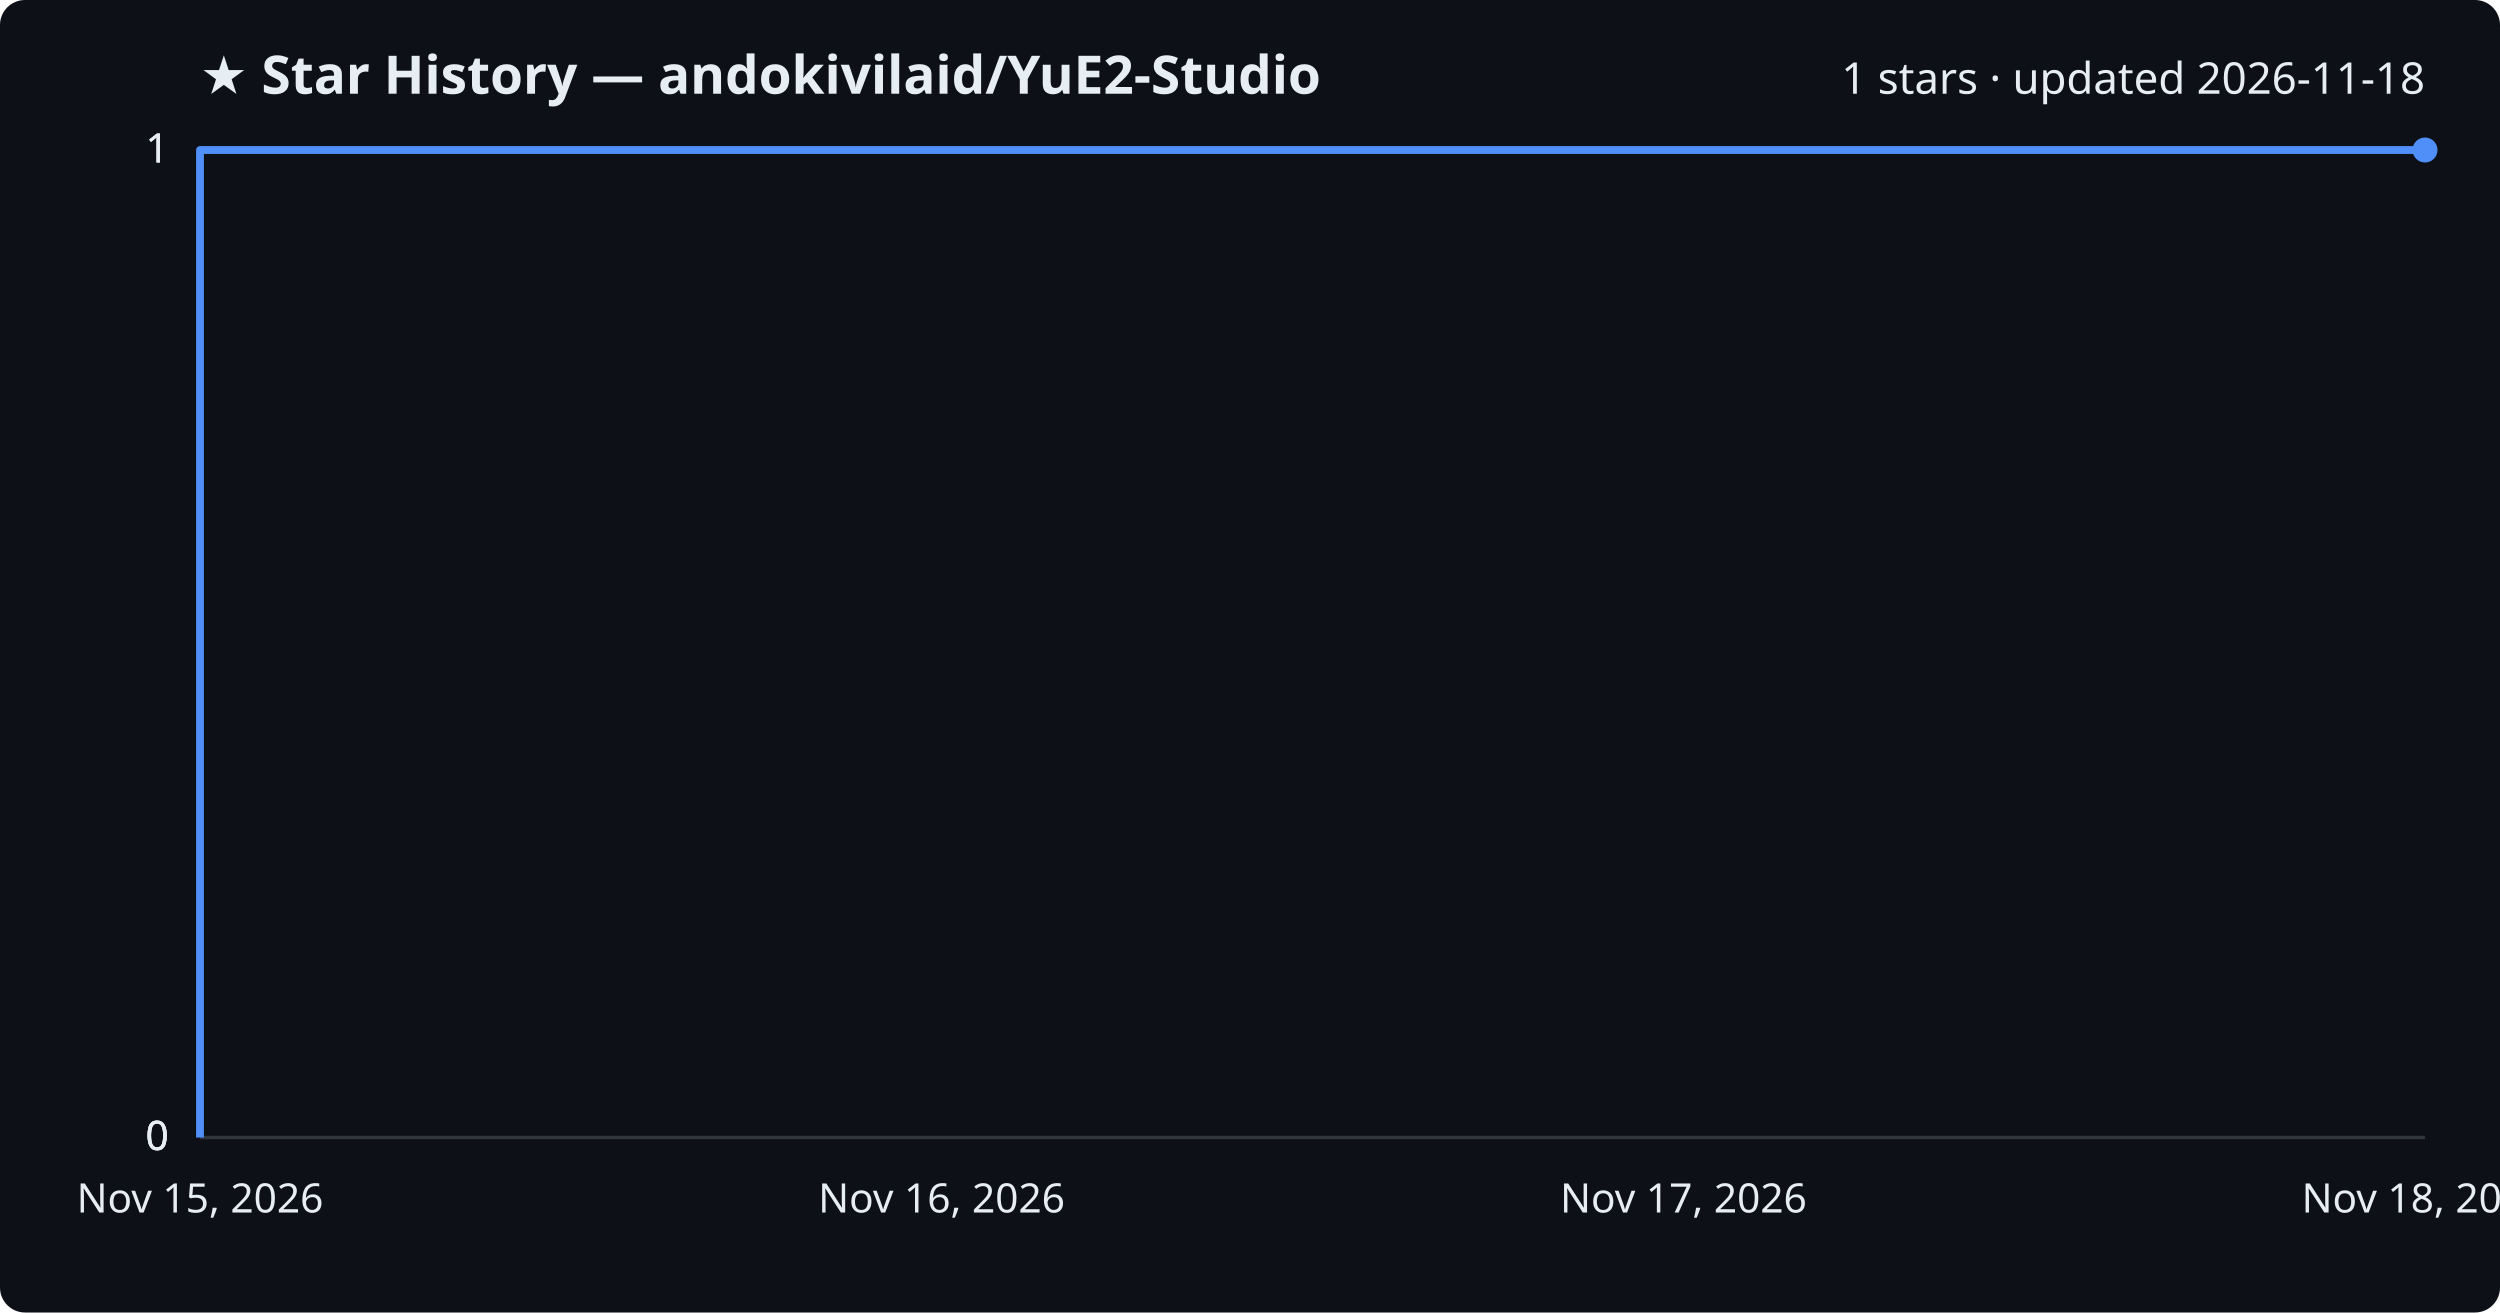
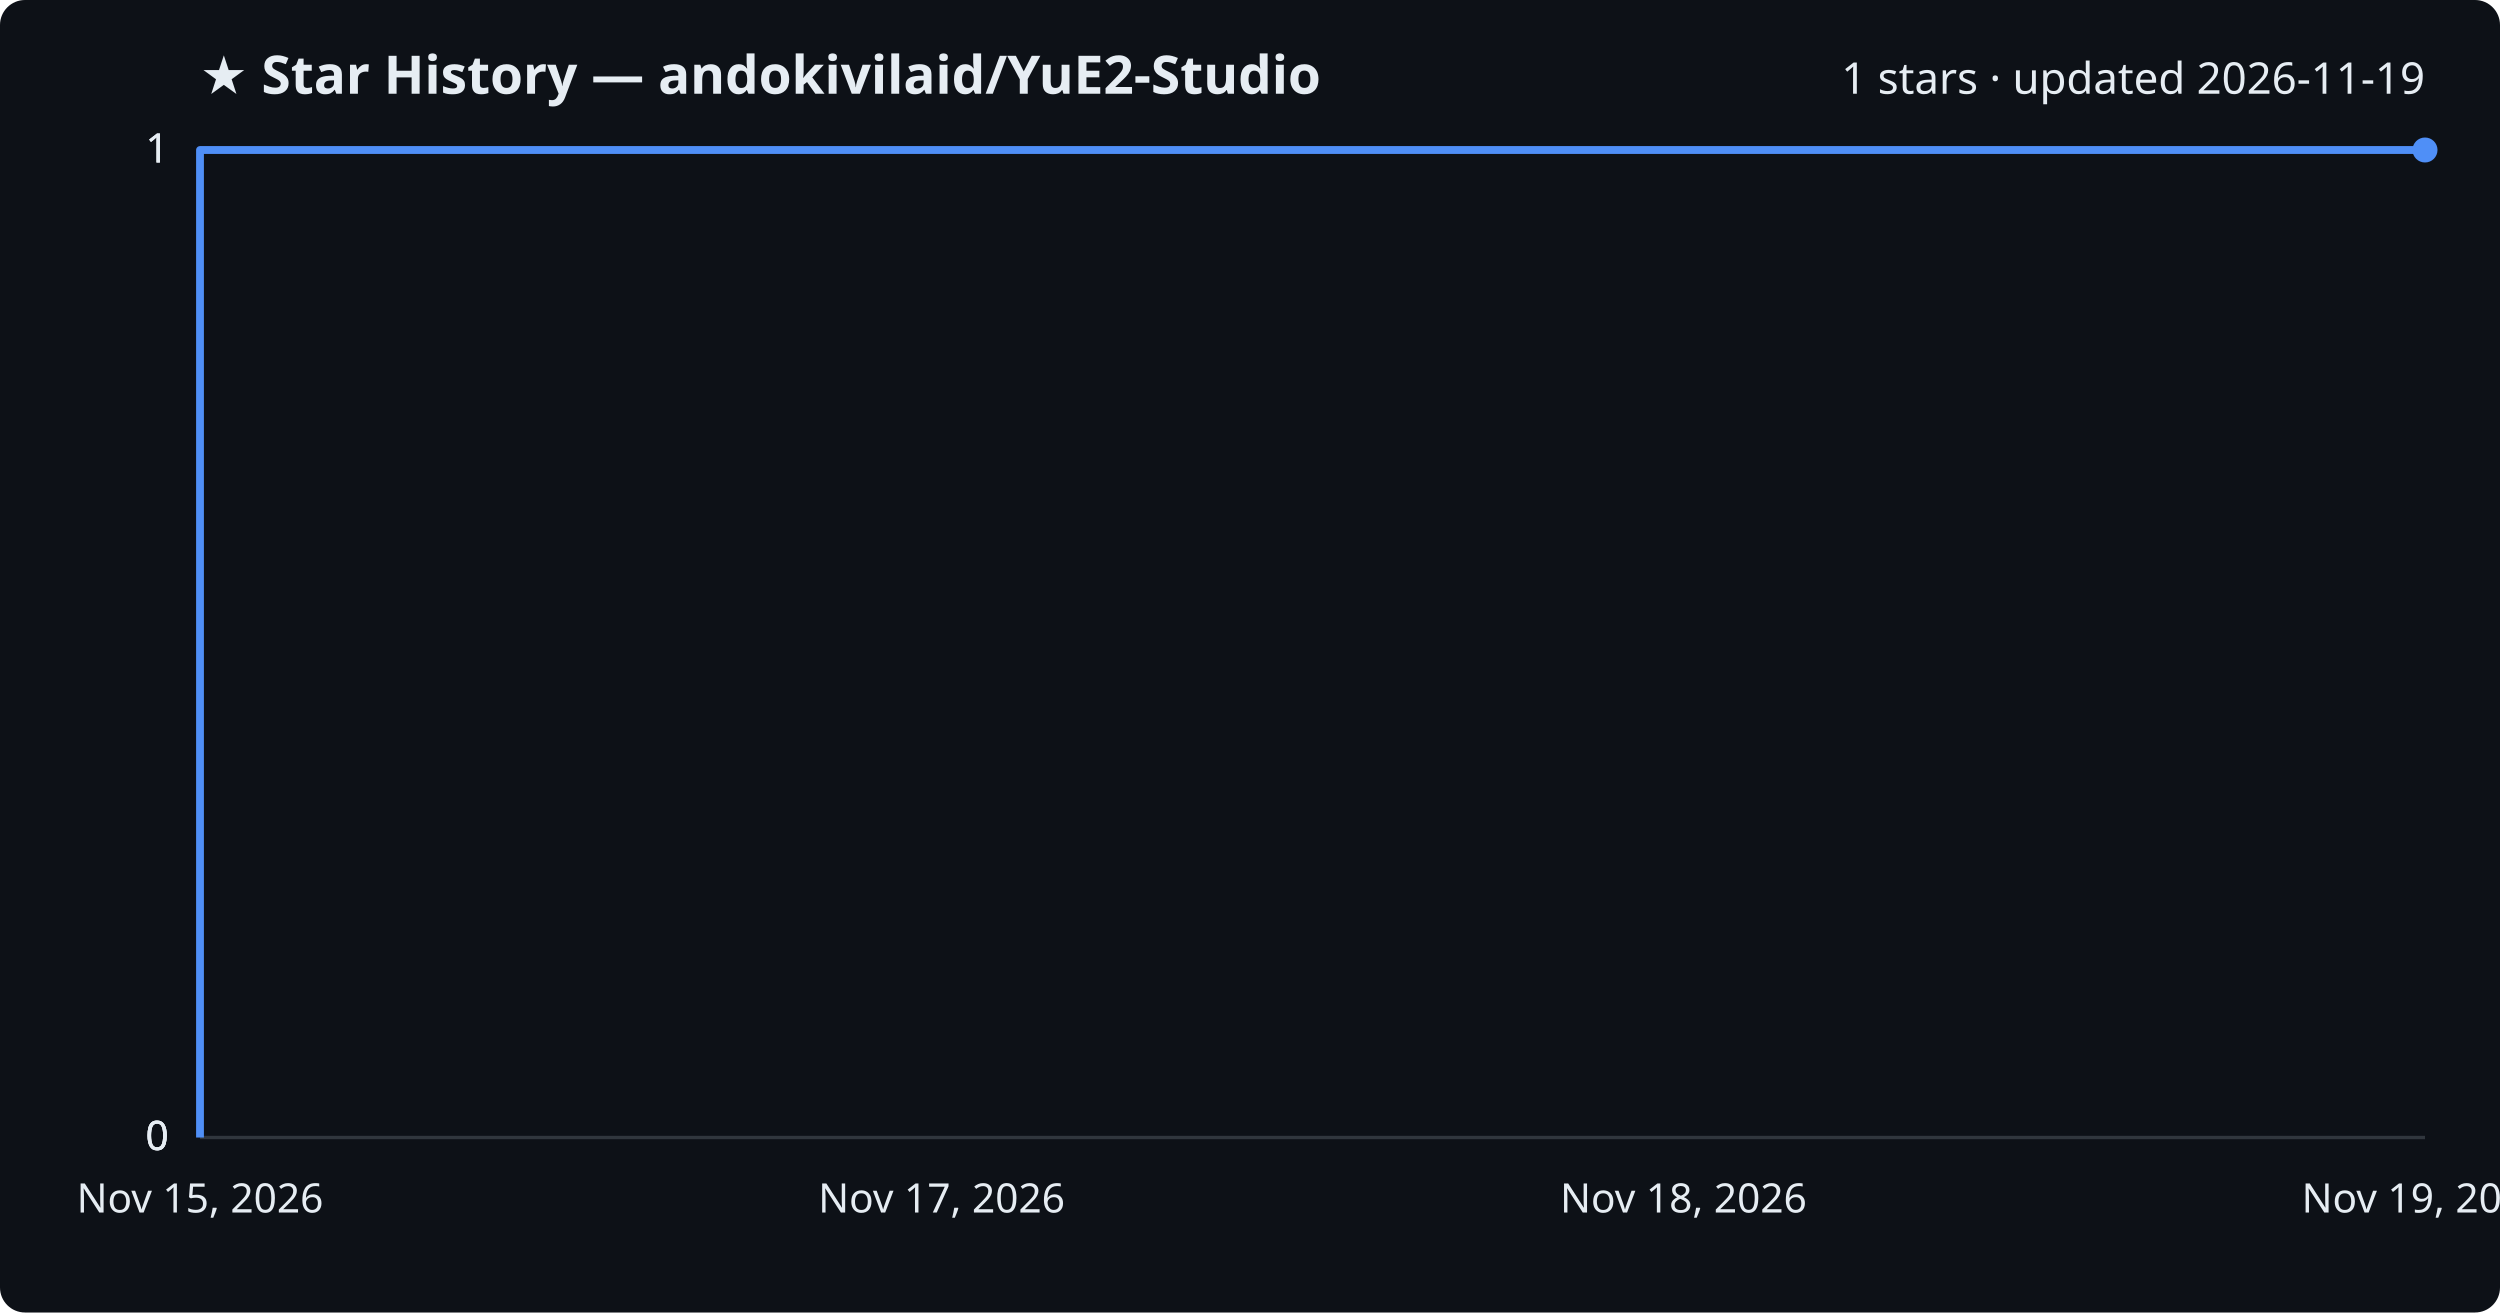
<svg xmlns="http://www.w3.org/2000/svg" viewBox="0 0 800 420" font-family="Segoe UI, sans-serif">
  <rect width="800" height="420" fill="#0d1117" rx="8" />
  <text x="64" y="30" fill="#e6edf3" font-size="17" font-weight="700">★ Star History — andokivilaid/YuE2-Studio</text>
-   <text x="776" y="30" fill="#e6edf3" font-size="14" text-anchor="end">1 stars · updated 2026-11-18</text>
+   <text x="776" y="30" fill="#e6edf3" font-size="14" text-anchor="end">1 stars · updated 2026-11-19</text>
  <line x1="64" y1="364.0" x2="776" y2="364.0" stroke="#30363d" stroke-width="1" />
  <text x="54" y="368.0" fill="#e6edf3" font-size="13" text-anchor="end">0</text>
  <line x1="64" y1="364.0" x2="776" y2="364.0" stroke="#30363d" stroke-width="1" />
  <text x="54" y="368.0" fill="#e6edf3" font-size="13" text-anchor="end">0</text>
  <line x1="64" y1="364.0" x2="776" y2="364.0" stroke="#30363d" stroke-width="1" />
  <text x="54" y="368.0" fill="#e6edf3" font-size="13" text-anchor="end">0</text>
  <line x1="64" y1="48.0" x2="776" y2="48.0" stroke="#30363d" stroke-width="1" />
  <text x="54" y="52.0" fill="#e6edf3" font-size="13" text-anchor="end">1</text>
  <line x1="64" y1="48.0" x2="776" y2="48.0" stroke="#30363d" stroke-width="1" />
  <text x="54" y="52.0" fill="#e6edf3" font-size="13" text-anchor="end">1</text>
  <path d="M64.0,364.0 L64.0,48.0 L776.0,48.0" fill="none" stroke="#4f8ff7" stroke-width="2.5" stroke-linejoin="round" />
  <circle cx="776.0" cy="48.0" r="4" fill="#4f8ff7" />
  <text x="64.0" y="388" fill="#e6edf3" font-size="13" text-anchor="middle">Nov 15, 2026</text>
-   <text x="301.3" y="388" fill="#e6edf3" font-size="13" text-anchor="middle">Nov 16, 2026</text>
-   <text x="538.7" y="388" fill="#e6edf3" font-size="13" text-anchor="middle">Nov 17, 2026</text>
-   <text x="776.0" y="388" fill="#e6edf3" font-size="13" text-anchor="middle">Nov 18, 2026</text>
+   <text x="301.3" y="388" fill="#e6edf3" font-size="13" text-anchor="middle">Nov 17, 2026</text>
+   <text x="538.7" y="388" fill="#e6edf3" font-size="13" text-anchor="middle">Nov 18, 2026</text>
+   <text x="776.0" y="388" fill="#e6edf3" font-size="13" text-anchor="middle">Nov 19, 2026</text>
</svg>
